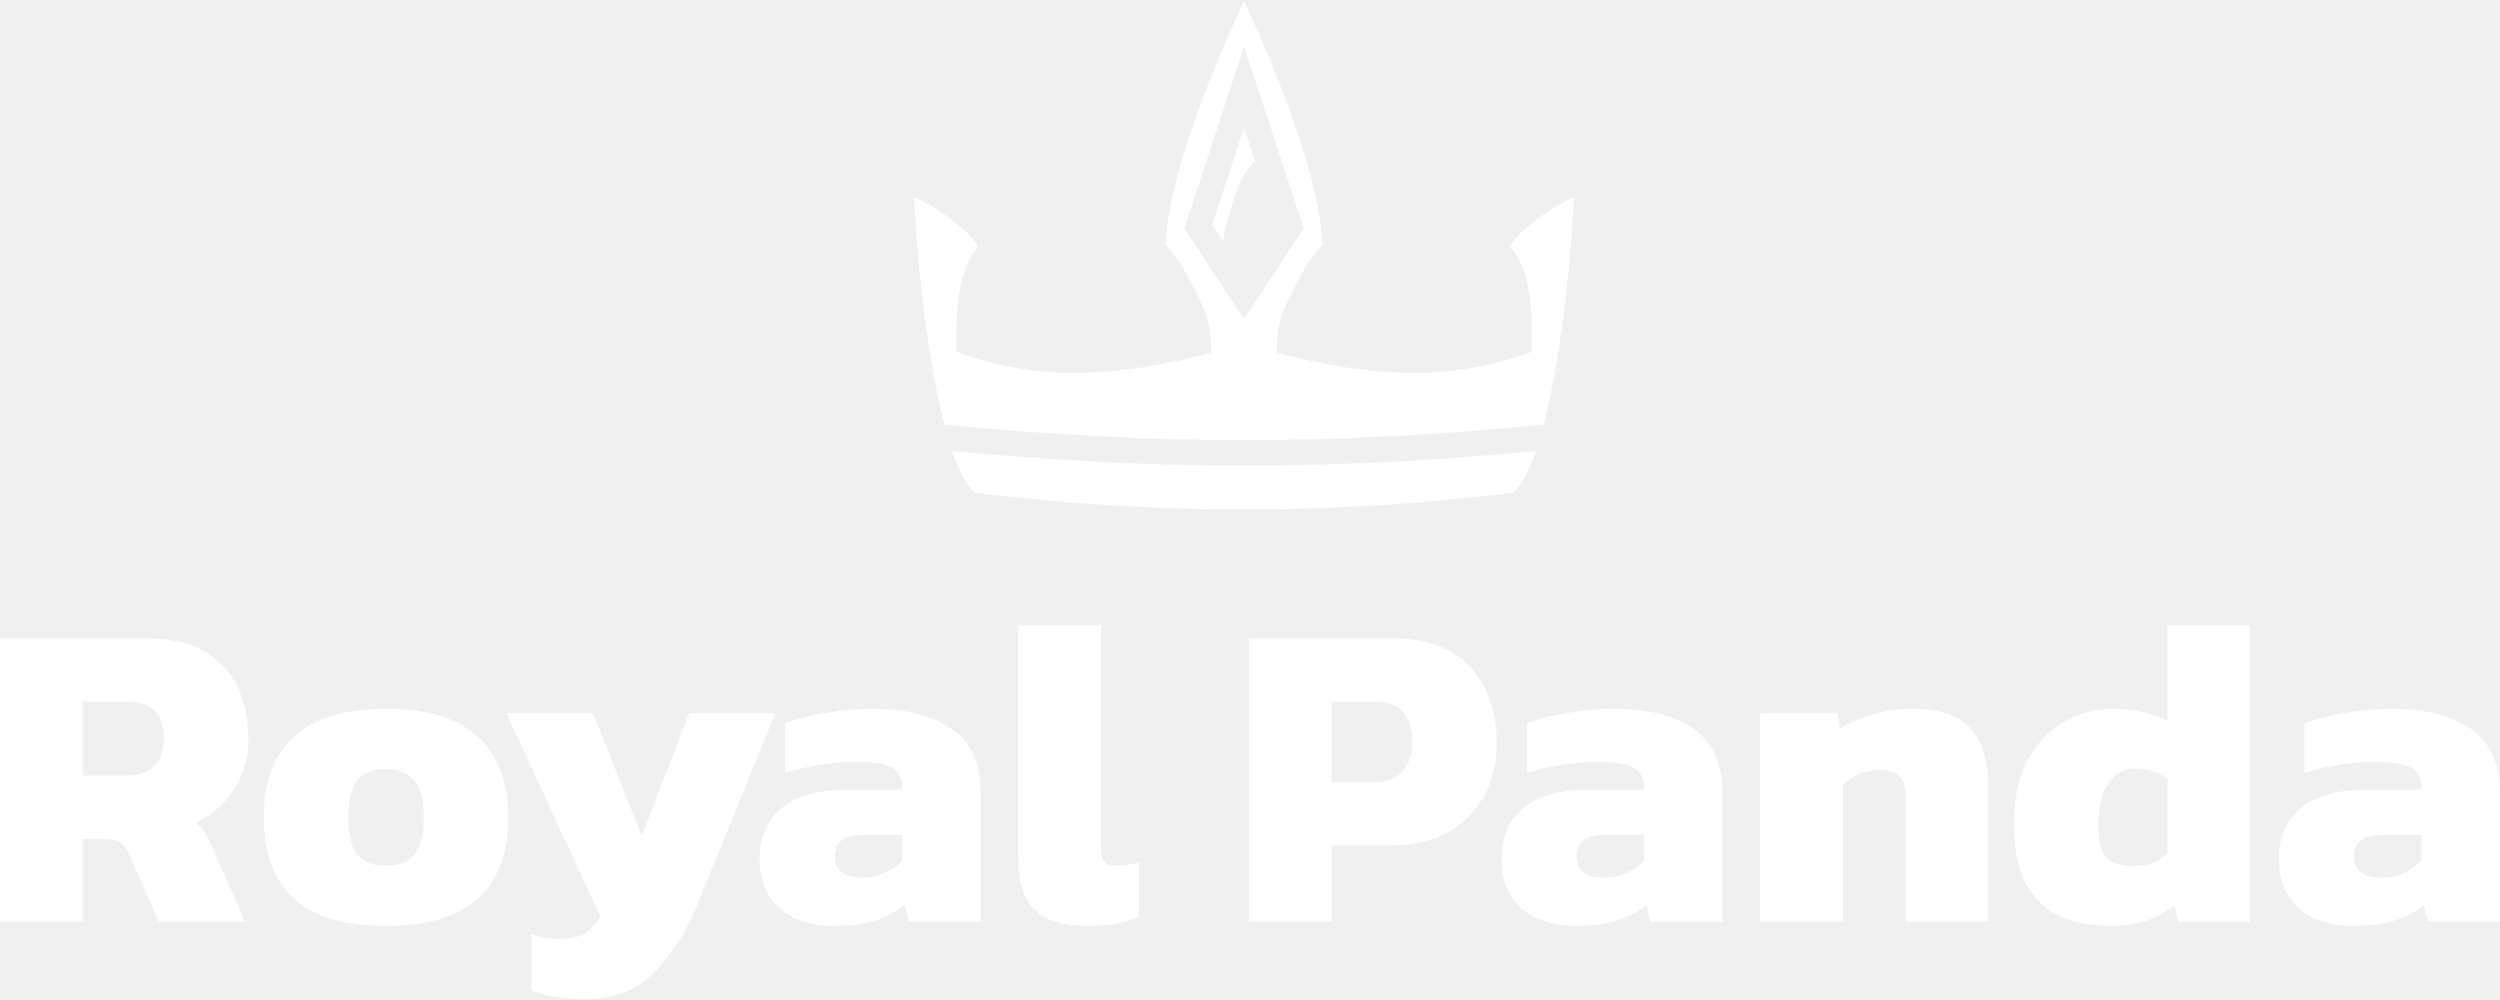
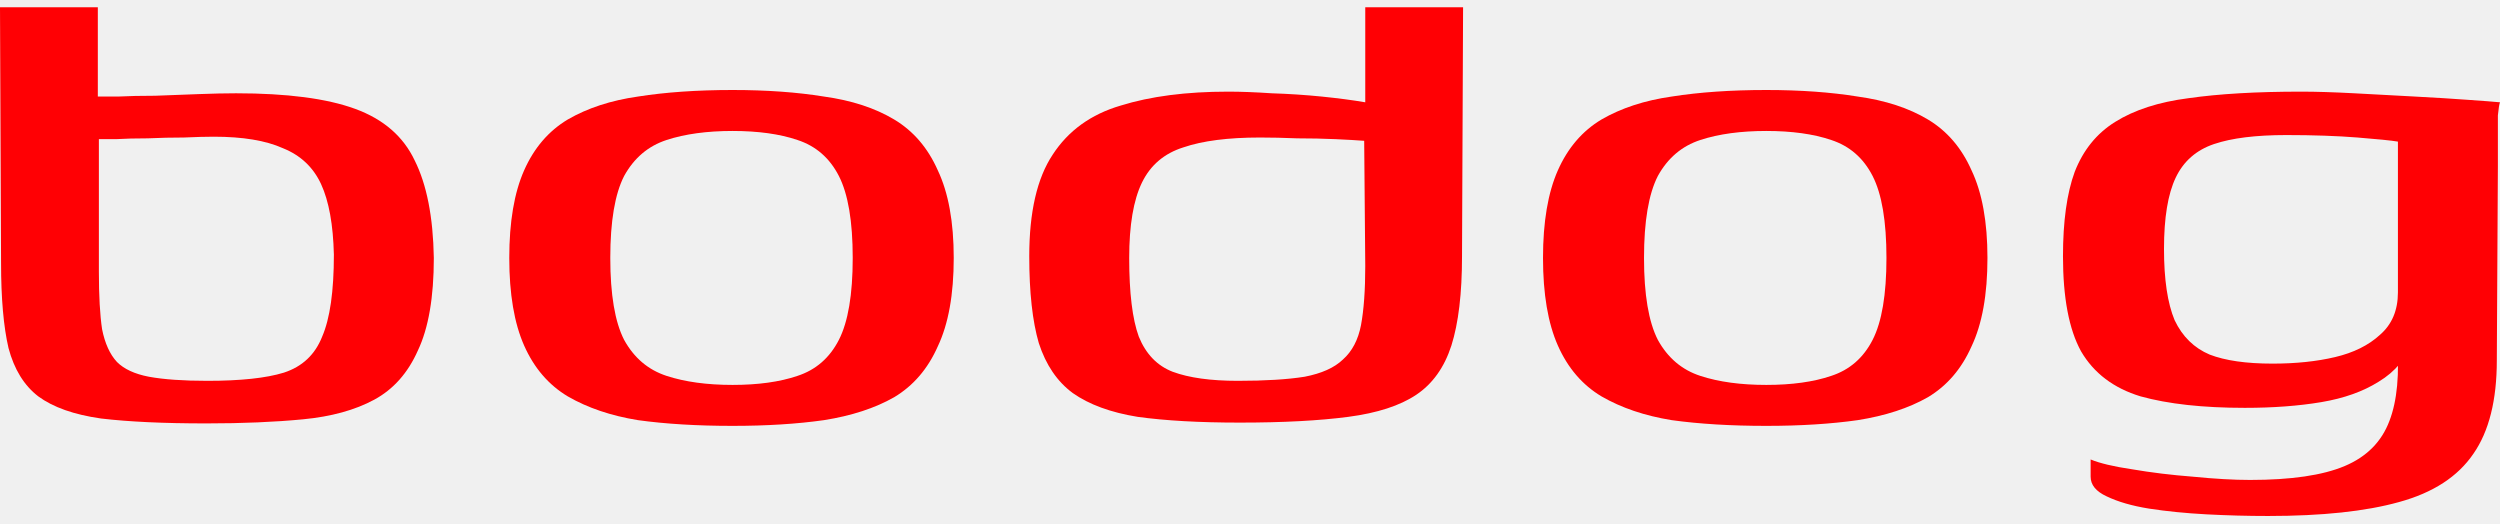
- <svg xmlns="http://www.w3.org/2000/svg" width="120" height="48" viewBox="0 0 120 48" fill="none">
-   <path d="M0 44.233V30.645H7.069C8.18 30.645 9.087 30.849 9.791 31.257C10.508 31.665 11.043 32.234 11.394 32.966C11.746 33.683 11.922 34.52 11.922 35.477C11.922 36.391 11.69 37.2 11.225 37.903C10.775 38.593 10.17 39.12 9.411 39.486C9.566 39.612 9.699 39.767 9.812 39.95C9.924 40.119 10.051 40.358 10.191 40.667L11.753 44.233H7.617L6.182 40.963C6.07 40.71 5.929 40.534 5.76 40.435C5.606 40.323 5.381 40.267 5.085 40.267H3.967V44.233H0ZM3.967 37.228H6.056C6.633 37.228 7.076 37.08 7.385 36.785C7.709 36.475 7.87 36.039 7.87 35.477C7.87 34.281 7.308 33.683 6.182 33.683H3.967V37.228Z" fill="white" />
-   <path d="M18.508 44.444C16.51 44.444 15.033 44.001 14.076 43.115C13.134 42.229 12.663 40.935 12.663 39.233C12.663 37.545 13.141 36.257 14.098 35.371C15.054 34.471 16.524 34.021 18.508 34.021C20.505 34.021 21.982 34.471 22.939 35.371C23.909 36.257 24.395 37.545 24.395 39.233C24.395 40.935 23.916 42.229 22.96 43.115C22.003 44.001 20.519 44.444 18.508 44.444ZM18.508 41.554C19.155 41.554 19.619 41.371 19.9 41.005C20.195 40.639 20.343 40.048 20.343 39.233C20.343 38.431 20.195 37.847 19.9 37.481C19.619 37.101 19.155 36.911 18.508 36.911C17.875 36.911 17.417 37.101 17.136 37.481C16.855 37.847 16.714 38.431 16.714 39.233C16.714 40.048 16.855 40.639 17.136 41.005C17.417 41.371 17.875 41.554 18.508 41.554Z" fill="white" />
-   <path d="M28.082 47.947C27.519 47.947 27.041 47.912 26.647 47.842C26.267 47.785 25.887 47.687 25.508 47.546V44.845C25.733 44.93 25.944 44.986 26.141 45.014C26.352 45.042 26.57 45.056 26.795 45.056C27.358 45.056 27.765 44.986 28.019 44.845C28.286 44.705 28.553 44.423 28.82 44.001L24.305 34.232H28.462L30.804 40.119L33.083 34.232H37.218L33.526 43.284C32.949 44.705 32.239 45.837 31.395 46.681C30.565 47.525 29.46 47.947 28.082 47.947Z" fill="white" />
-   <path d="M40.007 44.444C39.374 44.444 38.783 44.332 38.235 44.107C37.7 43.882 37.271 43.53 36.948 43.052C36.624 42.574 36.462 41.969 36.462 41.237C36.462 40.182 36.814 39.366 37.517 38.789C38.221 38.199 39.283 37.903 40.704 37.903H43.299V37.713C43.299 37.319 43.137 37.031 42.814 36.848C42.49 36.665 41.92 36.574 41.105 36.574C39.951 36.574 38.812 36.75 37.686 37.101V34.717C38.193 34.52 38.826 34.358 39.585 34.232C40.345 34.091 41.119 34.021 41.906 34.021C43.496 34.021 44.755 34.344 45.683 34.991C46.612 35.639 47.076 36.665 47.076 38.072V44.233H43.615L43.426 43.432C43.074 43.741 42.617 43.987 42.054 44.17C41.505 44.353 40.823 44.444 40.007 44.444ZM41.358 42.123C41.808 42.123 42.188 42.046 42.497 41.891C42.821 41.736 43.088 41.547 43.299 41.322V40.077H41.379C40.507 40.077 40.071 40.421 40.071 41.111C40.071 41.786 40.5 42.123 41.358 42.123Z" fill="white" />
-   <path d="M52.274 44.444C51.05 44.444 50.178 44.184 49.658 43.664C49.137 43.143 48.877 42.327 48.877 41.216V30.012H52.844V40.773C52.844 41.082 52.907 41.293 53.034 41.406C53.16 41.504 53.357 41.554 53.625 41.554C53.807 41.554 53.983 41.54 54.152 41.511C54.335 41.483 54.504 41.441 54.659 41.385V44.022C54.293 44.163 53.934 44.269 53.582 44.339C53.245 44.409 52.809 44.444 52.274 44.444Z" fill="white" />
-   <path d="M59.942 44.233V30.645H66.948C68.059 30.645 68.973 30.87 69.691 31.32C70.422 31.756 70.964 32.354 71.316 33.114C71.667 33.873 71.843 34.717 71.843 35.645C71.843 36.602 71.639 37.453 71.231 38.199C70.823 38.944 70.246 39.528 69.501 39.95C68.755 40.372 67.876 40.583 66.863 40.583H63.909V44.233H59.942ZM63.909 37.545H65.956C66.575 37.545 67.032 37.369 67.328 37.017C67.637 36.665 67.792 36.208 67.792 35.645C67.792 35.041 67.651 34.562 67.37 34.211C67.088 33.859 66.652 33.683 66.061 33.683H63.909V37.545Z" fill="white" />
-   <path d="M75.614 44.444C74.981 44.444 74.39 44.332 73.842 44.107C73.307 43.882 72.878 43.53 72.555 43.052C72.231 42.574 72.069 41.969 72.069 41.237C72.069 40.182 72.421 39.366 73.124 38.789C73.828 38.199 74.89 37.903 76.311 37.903H78.906V37.713C78.906 37.319 78.744 37.031 78.421 36.848C78.097 36.665 77.527 36.574 76.711 36.574C75.558 36.574 74.418 36.75 73.293 37.101V34.717C73.8 34.52 74.433 34.358 75.192 34.232C75.952 34.091 76.725 34.021 77.513 34.021C79.103 34.021 80.362 34.344 81.29 34.991C82.219 35.639 82.683 36.665 82.683 38.072V44.233H79.222L79.032 43.432C78.681 43.741 78.224 43.987 77.661 44.17C77.112 44.353 76.43 44.444 75.614 44.444ZM76.965 42.123C77.415 42.123 77.795 42.046 78.104 41.891C78.428 41.736 78.695 41.547 78.906 41.322V40.077H76.986C76.114 40.077 75.677 40.421 75.677 41.111C75.677 41.786 76.106 42.123 76.965 42.123Z" fill="white" />
-   <path d="M84.484 44.233V34.232H88.198L88.303 34.991C88.683 34.738 89.182 34.513 89.801 34.316C90.434 34.119 91.109 34.021 91.827 34.021C93.079 34.021 93.993 34.33 94.57 34.949C95.147 35.568 95.435 36.525 95.435 37.819V44.233H91.468V38.22C91.468 37.77 91.37 37.446 91.173 37.249C90.976 37.052 90.631 36.954 90.139 36.954C89.843 36.954 89.534 37.024 89.21 37.165C88.901 37.305 88.648 37.474 88.451 37.671V44.233H84.484Z" fill="white" />
-   <path d="M101.336 44.444C100.393 44.444 99.57 44.29 98.867 43.98C98.178 43.657 97.636 43.136 97.242 42.419C96.863 41.701 96.673 40.745 96.673 39.549C96.673 38.325 96.891 37.305 97.327 36.489C97.763 35.674 98.347 35.062 99.078 34.654C99.81 34.232 100.604 34.021 101.462 34.021C101.927 34.021 102.384 34.07 102.834 34.169C103.298 34.267 103.699 34.408 104.037 34.59V30.012H108.004V44.233H104.564L104.374 43.453C103.98 43.762 103.537 44.008 103.045 44.191C102.567 44.36 101.997 44.444 101.336 44.444ZM102.475 41.575C103.08 41.575 103.601 41.371 104.037 40.963V37.418C103.643 37.066 103.122 36.89 102.475 36.89C101.955 36.89 101.533 37.123 101.209 37.587C100.886 38.051 100.724 38.712 100.724 39.57C100.724 40.414 100.865 40.963 101.146 41.216C101.427 41.455 101.87 41.575 102.475 41.575Z" fill="white" />
-   <path d="M112.931 44.444C112.298 44.444 111.708 44.332 111.159 44.107C110.624 43.882 110.195 43.53 109.872 43.052C109.548 42.574 109.387 41.969 109.387 41.237C109.387 40.182 109.738 39.366 110.442 38.789C111.145 38.199 112.207 37.903 113.628 37.903H116.223V37.713C116.223 37.319 116.061 37.031 115.738 36.848C115.414 36.665 114.844 36.574 114.029 36.574C112.875 36.574 111.736 36.75 110.61 37.101V34.717C111.117 34.52 111.75 34.358 112.509 34.232C113.269 34.091 114.043 34.021 114.83 34.021C116.42 34.021 117.679 34.344 118.607 34.991C119.536 35.639 120 36.665 120 38.072V44.233H116.54L116.35 43.432C115.998 43.741 115.541 43.987 114.978 44.17C114.43 44.353 113.747 44.444 112.931 44.444ZM114.282 42.123C114.732 42.123 115.112 42.046 115.421 41.891C115.745 41.736 116.012 41.547 116.223 41.322V40.077H114.303C113.431 40.077 112.995 40.421 112.995 41.111C112.995 41.786 113.424 42.123 114.282 42.123Z" fill="white" />
-   <path d="M59.714 0.055C57.791 4.151 56.038 8.922 55.949 11.758C56.495 12.367 56.993 13.142 57.384 13.934C57.82 14.82 58.136 15.678 58.136 16.444V16.933L57.668 17.052C53.205 18.184 49.754 18.193 46.342 17.039L45.92 16.896V16.444C45.92 15.404 45.825 13.265 46.941 11.838C46.86 11.685 46.761 11.543 46.646 11.414C46.364 11.098 45.946 10.735 45.492 10.406C45.039 10.078 44.549 9.78 44.125 9.573C44.038 9.531 43.971 9.512 43.889 9.479C43.952 11.301 44.207 14.319 44.676 17.177C44.863 18.314 45.083 19.413 45.33 20.382C55.54 21.37 63.888 21.37 74.098 20.382C74.345 19.413 74.565 18.314 74.752 17.177C75.221 14.319 75.475 11.301 75.539 9.479C75.457 9.512 75.39 9.531 75.303 9.573C74.879 9.78 74.389 10.078 73.936 10.406C73.482 10.735 73.064 11.098 72.782 11.414C72.669 11.541 72.572 11.681 72.491 11.83C73.665 13.265 73.508 15.429 73.508 16.444V16.896L73.086 17.039C69.674 18.193 66.223 18.184 61.76 17.052L61.292 16.933V16.444C61.292 15.678 61.608 14.82 62.044 13.935C62.435 13.142 62.933 12.367 63.479 11.758C63.39 8.922 61.637 4.151 59.714 0.055ZM59.714 2.239L62.579 10.962L59.714 15.324L56.849 10.962L59.139 3.99L59.714 2.239ZM59.714 6.13L58.187 10.781L58.7 11.562C59.042 9.894 59.533 8.307 60.244 7.744L59.714 6.13ZM45.697 21.652C46.067 22.761 46.548 23.477 46.768 23.64C55.399 24.723 64.028 24.723 72.66 23.64C72.879 23.477 73.361 22.761 73.731 21.652C63.836 22.585 55.592 22.585 45.697 21.652Z" fill="white" />
+ <svg xmlns="http://www.w3.org/2000/svg" width="172" height="36" viewBox="0 0 172 36" fill="none">
+   <path d="M14.192 29.131C11.266 29.131 8.852 29.018 6.95 28.793C5.096 28.53 3.658 28.023 2.634 27.271C1.658 26.52 0.975 25.411 0.585 23.946C0.244 22.481 0.073 20.527 0.073 18.084L0 0.5H6.73V6.643C6.925 6.643 7.389 6.643 8.12 6.643C8.852 6.606 9.705 6.587 10.681 6.587C11.705 6.549 12.705 6.512 13.68 6.474C14.655 6.437 15.509 6.418 16.241 6.418C19.752 6.418 22.483 6.775 24.434 7.489C26.385 8.203 27.75 9.386 28.531 11.04C29.36 12.693 29.799 14.928 29.847 17.746C29.847 20.452 29.482 22.575 28.75 24.115C28.067 25.656 27.067 26.783 25.751 27.497C24.434 28.211 22.8 28.662 20.849 28.849C18.898 29.037 16.679 29.131 14.192 29.131ZM14.265 26.201C16.558 26.201 18.313 26.013 19.532 25.637C20.8 25.224 21.678 24.397 22.166 23.157C22.703 21.917 22.971 20.038 22.971 17.521C22.922 15.454 22.629 13.839 22.093 12.674C21.556 11.509 20.679 10.682 19.459 10.194C18.289 9.668 16.704 9.405 14.704 9.405C14.168 9.405 13.485 9.424 12.656 9.461C11.827 9.461 10.998 9.48 10.169 9.518C9.339 9.518 8.608 9.537 7.974 9.574C7.389 9.574 6.999 9.574 6.803 9.574V18.704C6.803 20.358 6.877 21.673 7.023 22.65C7.218 23.627 7.559 24.378 8.047 24.904C8.535 25.393 9.266 25.731 10.242 25.919C11.266 26.107 12.607 26.201 14.265 26.201Z" fill="#FF0004" />
+   <path d="M50.401 29.3C47.962 29.3 45.792 29.169 43.89 28.906C42.036 28.605 40.427 28.06 39.062 27.271C37.745 26.482 36.745 25.317 36.062 23.777C35.379 22.236 35.038 20.226 35.038 17.746C35.038 15.267 35.379 13.256 36.062 11.716C36.745 10.175 37.745 9.01 39.062 8.221C40.427 7.432 42.036 6.906 43.89 6.643C45.792 6.343 47.962 6.192 50.401 6.192C52.742 6.192 54.839 6.343 56.692 6.643C58.594 6.906 60.203 7.432 61.52 8.221C62.837 9.01 63.837 10.175 64.519 11.716C65.251 13.256 65.617 15.267 65.617 17.746C65.617 20.264 65.251 22.293 64.519 23.833C63.837 25.374 62.837 26.539 61.52 27.328C60.203 28.079 58.594 28.605 56.692 28.906C54.839 29.169 52.742 29.3 50.401 29.3ZM50.401 26.482C52.156 26.482 53.644 26.276 54.863 25.862C56.131 25.449 57.082 24.622 57.716 23.382C58.35 22.142 58.667 20.264 58.667 17.746C58.667 15.229 58.35 13.35 57.716 12.11C57.082 10.87 56.131 10.044 54.863 9.63C53.644 9.217 52.156 9.01 50.401 9.01C48.645 9.01 47.133 9.217 45.865 9.63C44.597 10.044 43.621 10.87 42.939 12.11C42.305 13.35 41.988 15.229 41.988 17.746C41.988 20.264 42.305 22.142 42.939 23.382C43.621 24.622 44.597 25.449 45.865 25.862C47.133 26.276 48.645 26.482 50.401 26.482Z" fill="#FF0004" />
+   <path d="M70.813 17.634C70.813 14.59 71.349 12.261 72.422 10.645C73.495 8.992 75.056 7.864 77.104 7.263C79.152 6.625 81.615 6.305 84.493 6.305C85.371 6.305 86.37 6.343 87.492 6.418C88.662 6.455 89.808 6.531 90.93 6.643C92.052 6.756 93.052 6.888 93.93 7.038C94.808 7.151 95.417 7.282 95.758 7.432L93.93 8.109V0.5H100.66L100.587 17.634C100.587 20.189 100.343 22.236 99.855 23.777C99.368 25.28 98.563 26.407 97.441 27.159C96.319 27.91 94.759 28.417 92.759 28.68C90.76 28.943 88.272 29.075 85.297 29.075C82.517 29.075 80.176 28.943 78.274 28.68C76.421 28.38 74.934 27.835 73.812 27.046C72.739 26.257 71.959 25.111 71.471 23.608C71.032 22.105 70.813 20.113 70.813 17.634ZM85.151 26.201C87.053 26.201 88.589 26.107 89.76 25.919C90.93 25.693 91.808 25.299 92.393 24.735C93.027 24.172 93.442 23.382 93.637 22.368C93.832 21.316 93.93 19.963 93.93 18.31L93.856 9.687C93.369 9.649 92.71 9.612 91.881 9.574C91.052 9.537 90.174 9.518 89.248 9.518C88.321 9.48 87.468 9.461 86.687 9.461C84.493 9.461 82.737 9.687 81.42 10.138C80.103 10.551 79.152 11.359 78.567 12.561C77.982 13.764 77.689 15.492 77.689 17.746C77.689 20.151 77.909 21.955 78.348 23.157C78.835 24.359 79.616 25.167 80.689 25.581C81.81 25.994 83.298 26.201 85.151 26.201Z" fill="#FF0004" />
+   <path d="M121.521 29.3C119.083 29.3 116.912 29.169 115.01 28.906C113.157 28.605 111.548 28.06 110.182 27.271C108.865 26.482 107.866 25.317 107.183 23.777C106.5 22.236 106.159 20.226 106.159 17.746C106.159 15.267 106.5 13.256 107.183 11.716C107.866 10.175 108.865 9.01 110.182 8.221C111.548 7.432 113.157 6.906 115.01 6.643C116.912 6.343 119.083 6.192 121.521 6.192C123.862 6.192 125.959 6.343 127.813 6.643C129.715 6.906 131.324 7.432 132.641 8.221C133.958 9.01 134.957 10.175 135.64 11.716C136.372 13.256 136.737 15.267 136.737 17.746C136.737 20.264 136.372 22.293 135.64 23.833C134.957 25.374 133.958 26.539 132.641 27.328C131.324 28.079 129.715 28.605 127.813 28.906C125.959 29.169 123.862 29.3 121.521 29.3ZM121.521 26.482C123.277 26.482 124.764 26.276 125.984 25.862C127.252 25.449 128.203 24.622 128.837 23.382C129.471 22.142 129.788 20.264 129.788 17.746C129.788 15.229 129.471 13.35 128.837 12.11C128.203 10.87 127.252 10.044 125.984 9.63C124.764 9.217 123.277 9.01 121.521 9.01C119.765 9.01 118.254 9.217 116.986 9.63C115.718 10.044 114.742 10.87 114.059 12.11C113.425 13.35 113.108 15.229 113.108 17.746C113.108 20.264 113.425 22.142 114.059 23.382C114.742 24.622 115.718 25.449 116.986 25.862C118.254 26.276 119.765 26.482 121.521 26.482Z" fill="#FF0004" />
+   <path d="M156.052 35.5C154.638 35.5 153.223 35.462 151.809 35.387C150.395 35.312 149.078 35.181 147.859 34.993C146.688 34.805 145.713 34.523 144.933 34.147C144.201 33.809 143.835 33.358 143.835 32.795C143.835 32.644 143.835 32.438 143.835 32.175C143.835 31.912 143.835 31.724 143.835 31.611C144.469 31.874 145.42 32.1 146.688 32.287C148.005 32.513 149.395 32.682 150.858 32.795C152.37 32.945 153.687 33.02 154.809 33.02C157.637 33.02 159.807 32.701 161.319 32.062C162.831 31.423 163.855 30.39 164.392 28.962C164.928 27.572 165.099 25.712 164.904 23.382H166.074C165.587 24.622 164.782 25.581 163.66 26.257C162.587 26.933 161.271 27.403 159.71 27.666C158.149 27.929 156.394 28.06 154.443 28.06C151.565 28.06 149.176 27.797 147.274 27.271C145.42 26.708 144.055 25.674 143.177 24.172C142.348 22.669 141.933 20.489 141.933 17.634C141.933 15.229 142.201 13.294 142.738 11.829C143.323 10.325 144.25 9.18 145.518 8.39C146.835 7.564 148.517 7.019 150.566 6.756C152.663 6.455 155.247 6.305 158.32 6.305C159.344 6.305 160.563 6.343 161.978 6.418C163.392 6.493 164.782 6.568 166.148 6.643C167.562 6.718 168.781 6.794 169.805 6.869C170.878 6.944 171.61 7 172 7.038C171.951 7.151 171.902 7.451 171.854 7.94C171.854 8.428 171.854 8.992 171.854 9.63C171.854 10.232 171.854 10.833 171.854 11.434L171.781 24.791C171.781 27.534 171.244 29.676 170.171 31.217C169.098 32.795 167.391 33.903 165.05 34.542C162.758 35.181 159.759 35.5 156.052 35.5ZM156.345 25.017C157.954 25.017 159.393 24.867 160.661 24.566C161.929 24.265 162.953 23.758 163.733 23.044C164.563 22.33 164.977 21.354 164.977 20.113V9.743C164.538 9.668 163.612 9.574 162.197 9.461C160.783 9.349 159.149 9.292 157.296 9.292C155.199 9.292 153.54 9.499 152.321 9.912C151.102 10.325 150.224 11.096 149.688 12.223C149.151 13.35 148.883 14.985 148.883 17.126C148.883 19.23 149.127 20.865 149.614 22.03C150.151 23.157 150.956 23.946 152.029 24.397C153.102 24.81 154.54 25.017 156.345 25.017Z" fill="#FF0004" />
</svg>
